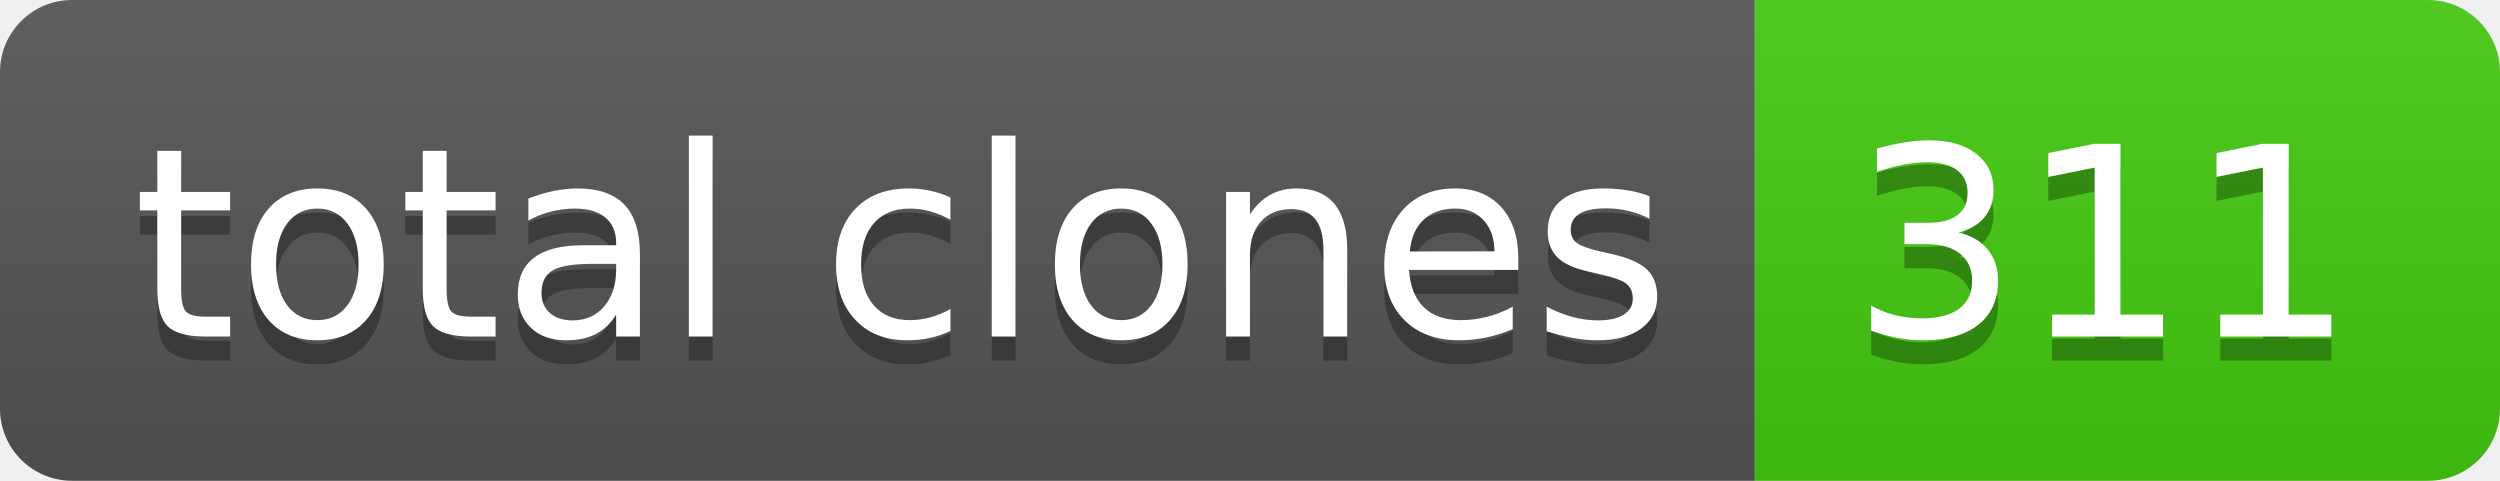
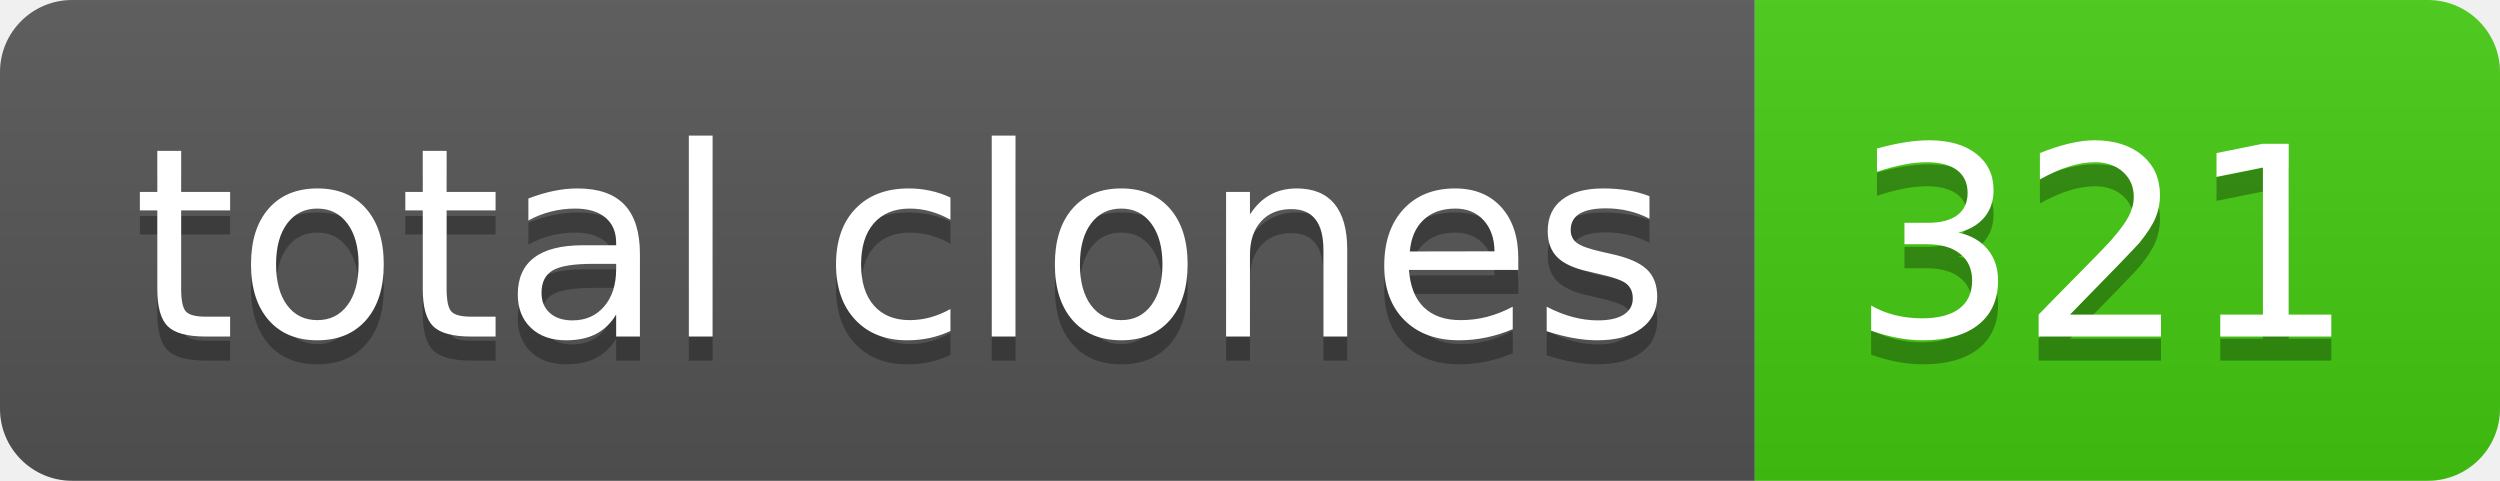
- <svg xmlns="http://www.w3.org/2000/svg" width="104" height="20" role="img" aria-label="total clones: 311">
+ <svg xmlns="http://www.w3.org/2000/svg" width="104" height="20" role="img" aria-label="total clones: 321">
  <linearGradient id="s" x2="0" y2="100%">
    <stop offset="0" stop-color="#bbb" stop-opacity=".1" />
    <stop offset="1" stop-opacity=".1" />
  </linearGradient>
  <clipPath id="r">
    <rect width="104" height="20" rx="3" fill="#fff" />
  </clipPath>
  <g clip-path="url(#r)">
    <rect width="73" height="20" fill="#555" />
    <rect x="73" width="31" height="20" fill="#4c1" />
    <rect width="104" height="20" fill="url(#s)" />
  </g>
  <g fill="#fff" text-anchor="middle" font-family="Verdana,Geneva,DejaVu Sans,sans-serif" text-rendering="geometricPrecision" font-size="110">
    <text aria-hidden="true" x="375" y="150" fill="#010101" fill-opacity=".3" transform="scale(.1)" textLength="630">total clones</text>
    <text x="375" y="140" transform="scale(.1)" fill="#fff" textLength="630">total clones</text>
-     <text aria-hidden="true" x="875" y="150" fill="#010101" fill-opacity=".3" transform="scale(.1)" textLength="210">311</text>
-     <text x="875" y="140" transform="scale(.1)" fill="#fff" textLength="210">311</text>
+     <text aria-hidden="true" x="875" y="150" fill="#010101" fill-opacity=".3" transform="scale(.1)" textLength="210">321</text>
+     <text x="875" y="140" transform="scale(.1)" fill="#fff" textLength="210">321</text>
  </g>
</svg>
